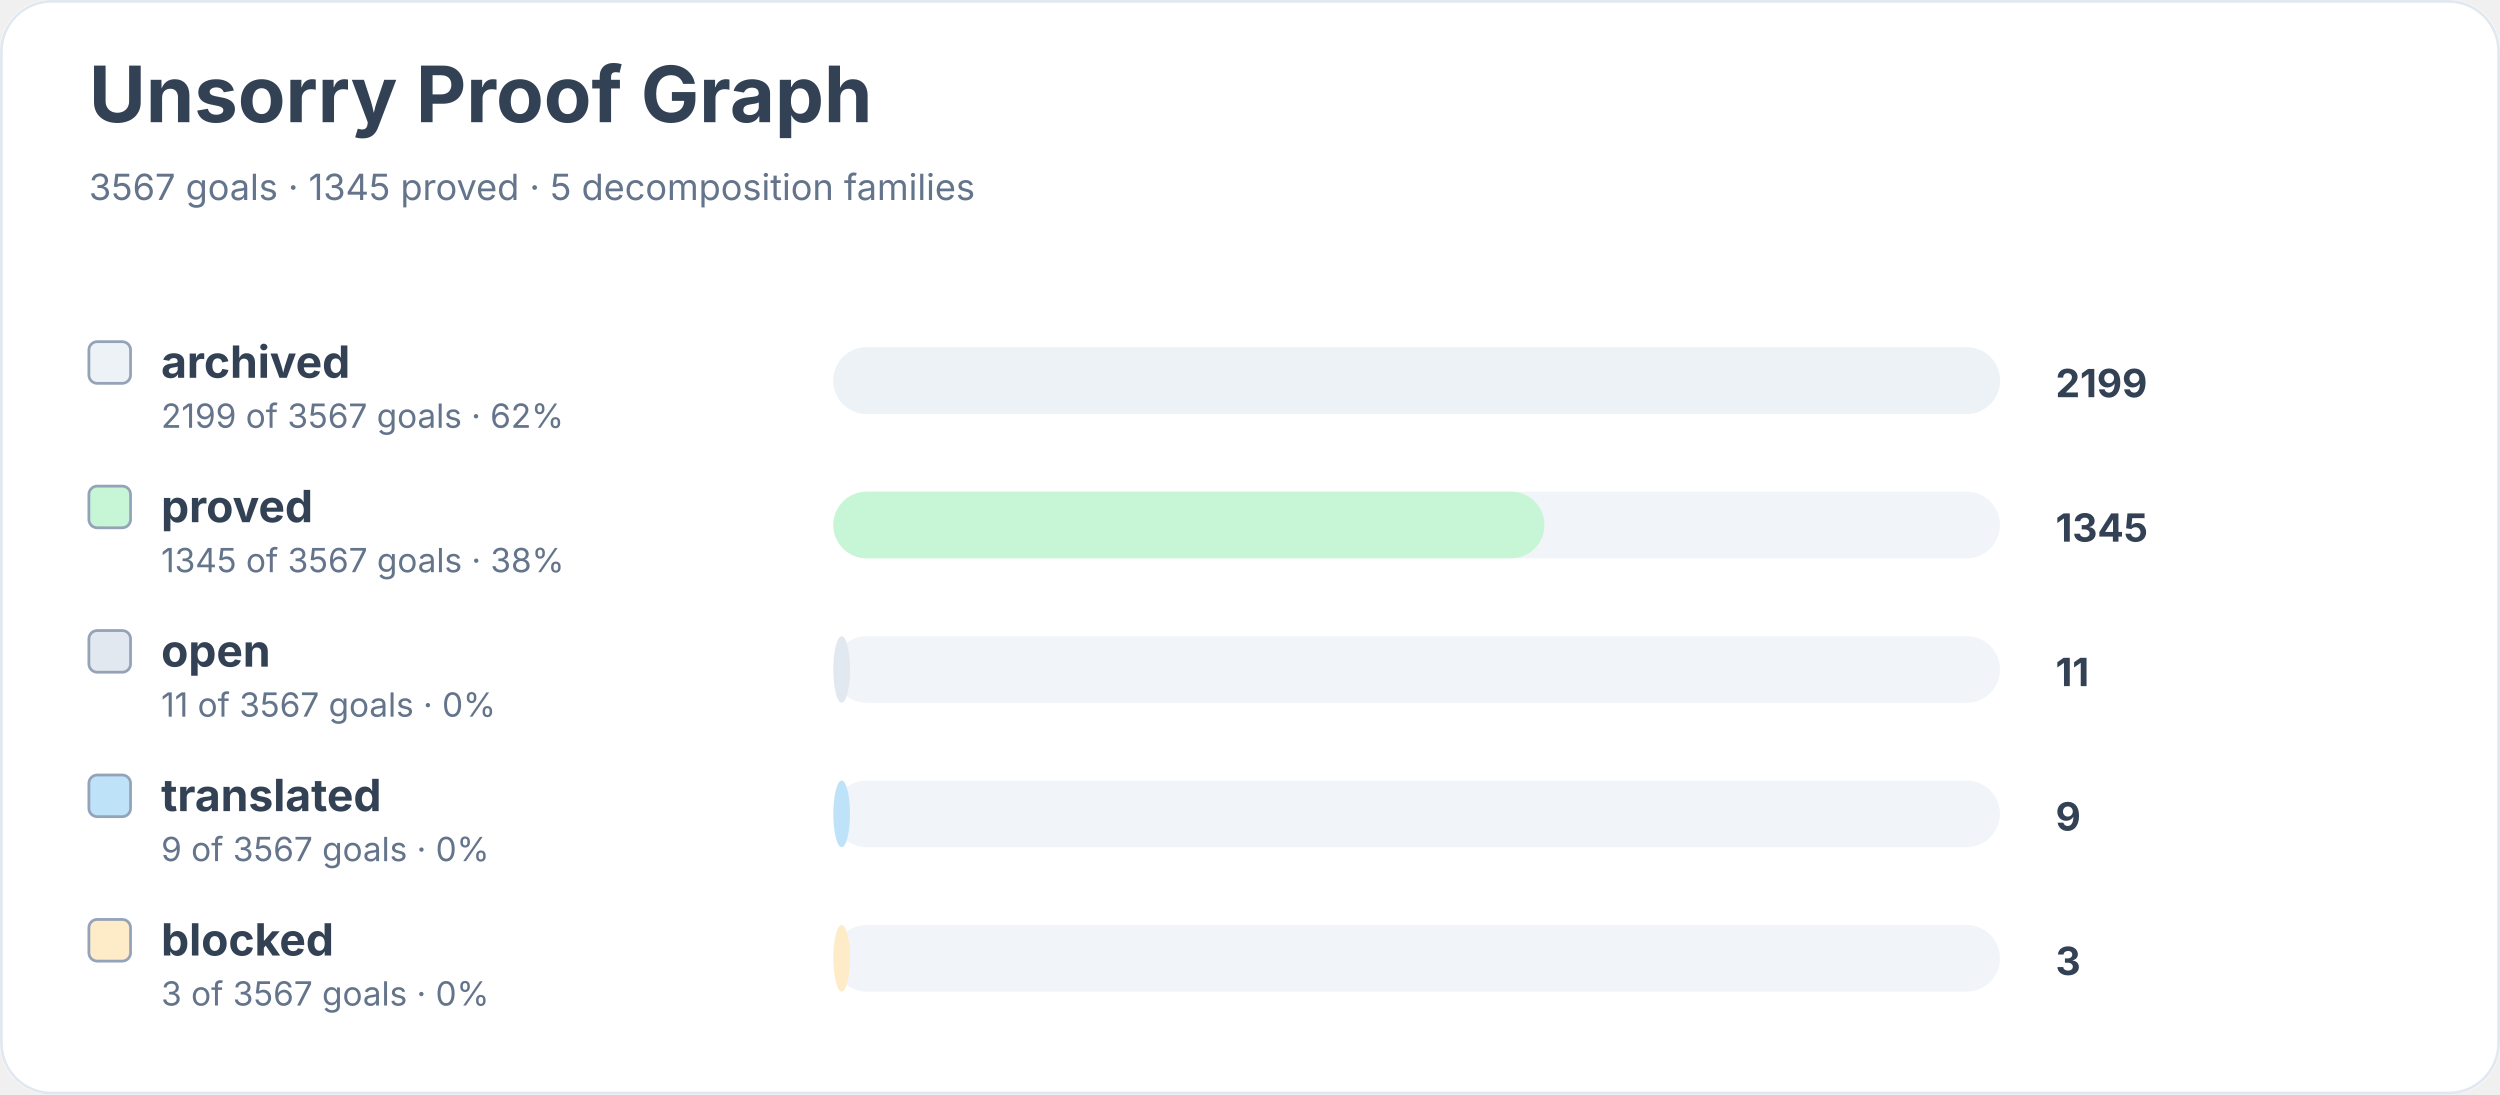
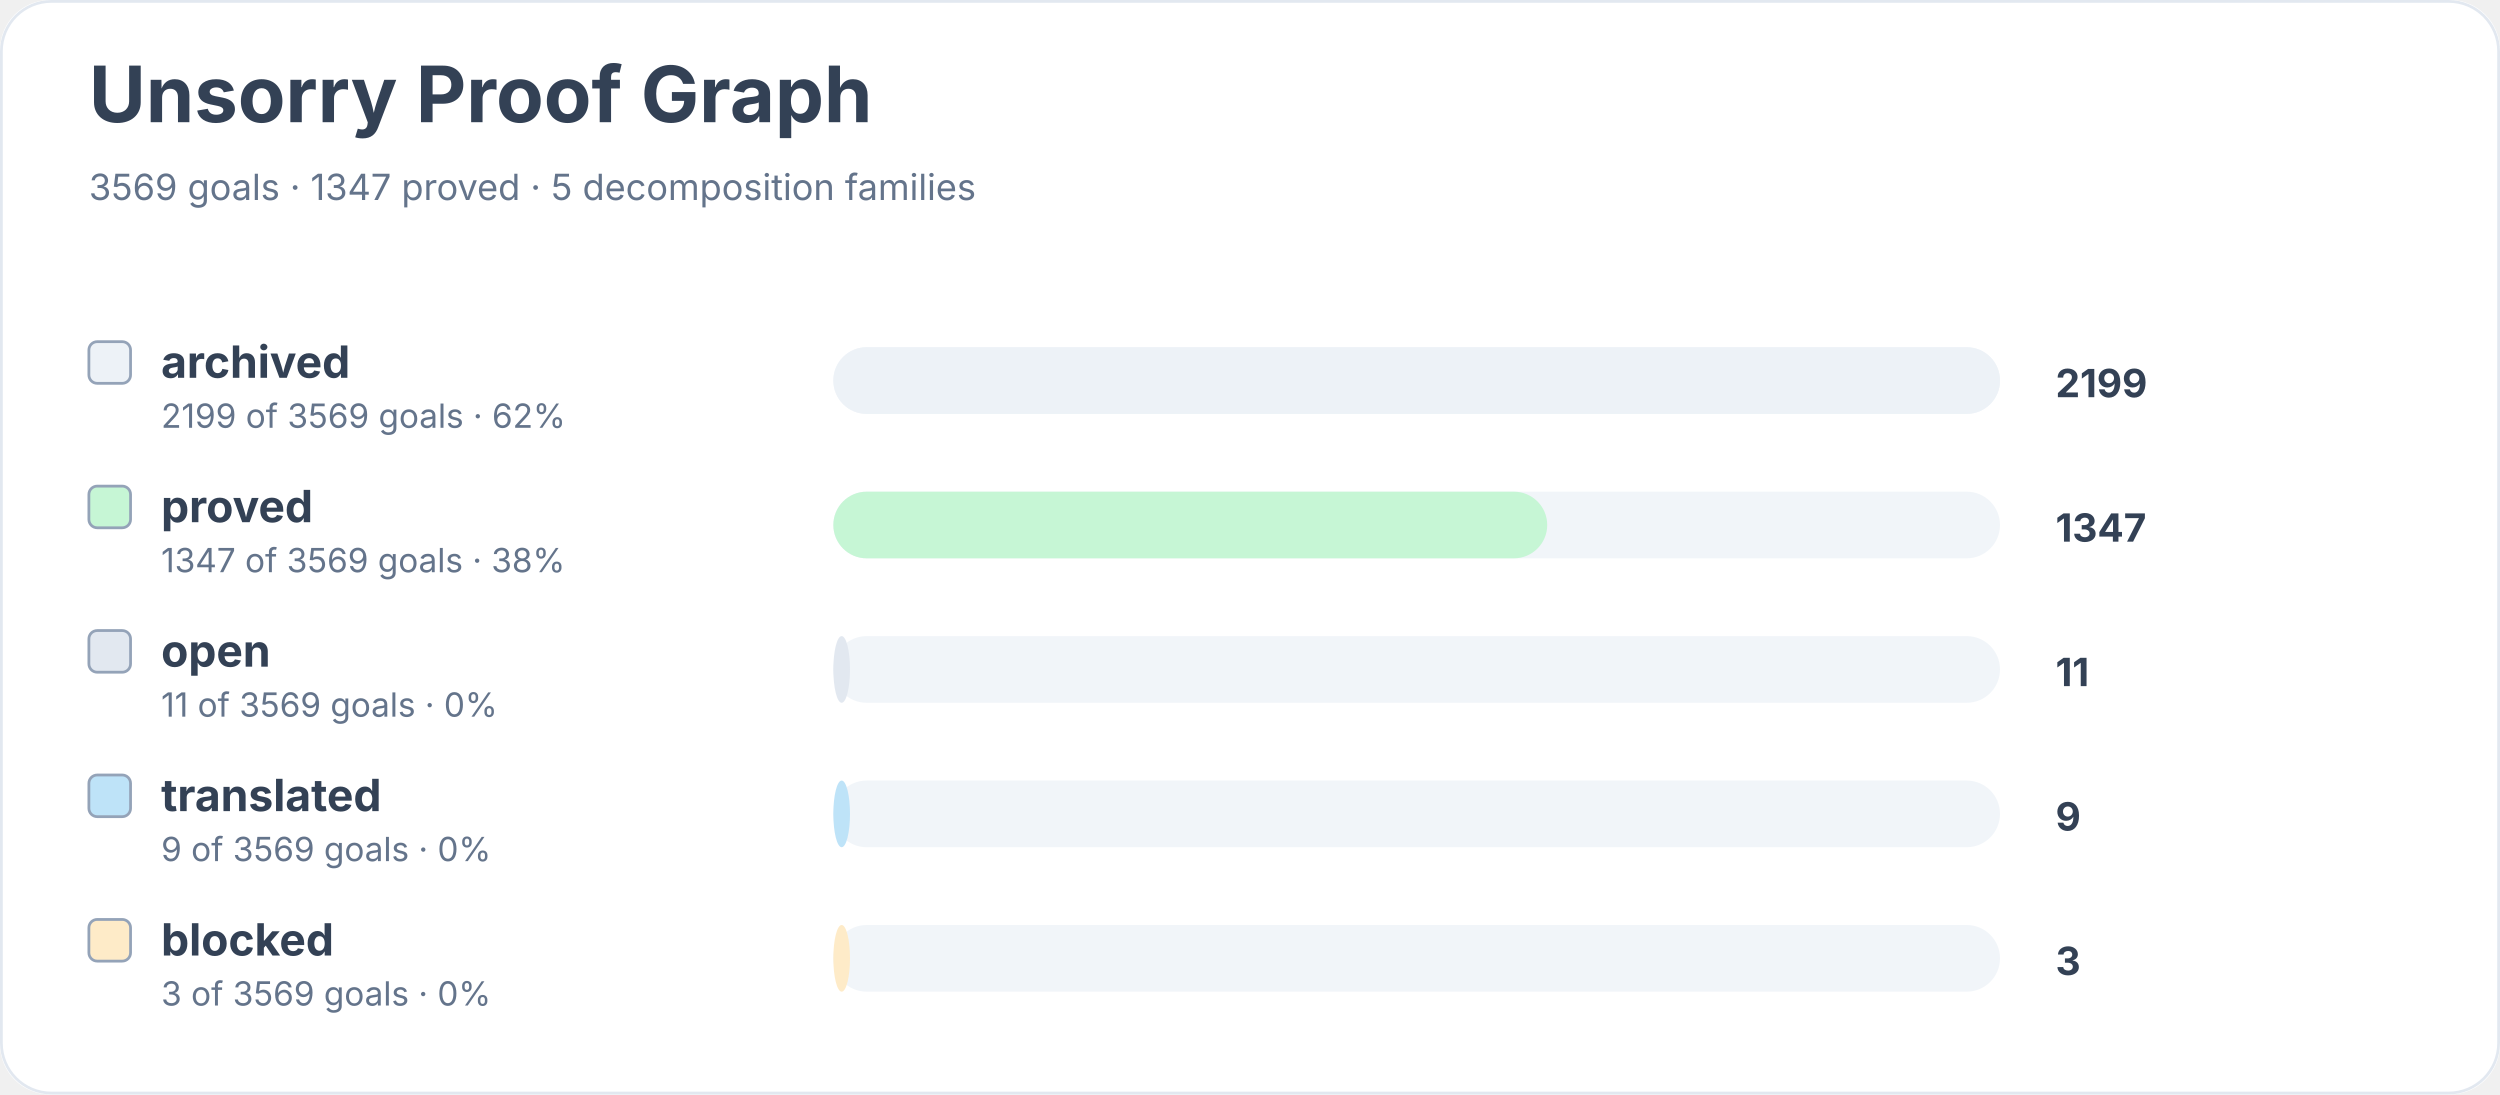
<svg xmlns="http://www.w3.org/2000/svg" width="900" height="394" viewBox="0 0 900 394" role="img" aria-labelledby="title desc">
  <rect width="900" height="100%" rx="18" fill="#ffffff" />
  <rect x="0.5" y="0.5" width="899" height="393" rx="18" fill="none" stroke="#e2e8f0" />
  <text x="32" y="44" font-family="Inter, system-ui, sans-serif" font-size="28" font-weight="700" fill="#334155">Unsorry Proof Graph</text>
-   <text x="32" y="72" font-family="Inter, system-ui, sans-serif" font-size="13" fill="#64748b">3567 goals · 1345 proved · 5 decomposition families</text>
+   <text x="32" y="72" font-family="Inter, system-ui, sans-serif" font-size="13" fill="#64748b">3569 goals · 1347 proved · 5 decomposition families</text>
  <rect x="32" y="123" width="15" height="15" rx="3" fill="#edf2f7" stroke="#94a3b8" />
  <text x="58" y="136" font-family="Inter, system-ui, sans-serif" font-size="16" font-weight="650" fill="#334155">archived</text>
-   <text x="58" y="154" font-family="Inter, system-ui, sans-serif" font-size="12" fill="#64748b">2199 of 3567 goals · 62%</text>
+   <text x="58" y="154" font-family="Inter, system-ui, sans-serif" font-size="12" fill="#64748b">2199 of 3569 goals · 62%</text>
  <rect x="300" y="125" width="420" height="24" rx="12" fill="#f1f5f9" />
  <rect x="300" y="125" width="420" height="24" rx="12" fill="#edf2f7" />
  <text x="740" y="143" font-family="Inter, system-ui, sans-serif" font-size="14" font-weight="700" fill="#334155">2199</text>
  <rect x="32" y="175" width="15" height="15" rx="3" fill="#c6f6d5" stroke="#94a3b8" />
  <text x="58" y="188" font-family="Inter, system-ui, sans-serif" font-size="16" font-weight="650" fill="#334155">proved</text>
-   <text x="58" y="206" font-family="Inter, system-ui, sans-serif" font-size="12" fill="#64748b">1345 of 3567 goals · 38%</text>
+   <text x="58" y="206" font-family="Inter, system-ui, sans-serif" font-size="12" fill="#64748b">1347 of 3569 goals · 38%</text>
  <rect x="300" y="177" width="420" height="24" rx="12" fill="#f1f5f9" />
-   <rect x="300" y="177" width="256" height="24" rx="12" fill="#c6f6d5" />
-   <text x="740" y="195" font-family="Inter, system-ui, sans-serif" font-size="14" font-weight="700" fill="#334155">1345</text>
+   <rect x="300" y="177" width="257" height="24" rx="12" fill="#c6f6d5" />
+   <text x="740" y="195" font-family="Inter, system-ui, sans-serif" font-size="14" font-weight="700" fill="#334155">1347</text>
  <rect x="32" y="227" width="15" height="15" rx="3" fill="#e2e8f0" stroke="#94a3b8" />
  <text x="58" y="240" font-family="Inter, system-ui, sans-serif" font-size="16" font-weight="650" fill="#334155">open</text>
-   <text x="58" y="258" font-family="Inter, system-ui, sans-serif" font-size="12" fill="#64748b">11 of 3567 goals · 0%</text>
+   <text x="58" y="258" font-family="Inter, system-ui, sans-serif" font-size="12" fill="#64748b">11 of 3569 goals · 0%</text>
  <rect x="300" y="229" width="420" height="24" rx="12" fill="#f1f5f9" />
  <rect x="300" y="229" width="6" height="24" rx="12" fill="#e2e8f0" />
  <text x="740" y="247" font-family="Inter, system-ui, sans-serif" font-size="14" font-weight="700" fill="#334155">11</text>
  <rect x="32" y="279" width="15" height="15" rx="3" fill="#bee3f8" stroke="#94a3b8" />
  <text x="58" y="292" font-family="Inter, system-ui, sans-serif" font-size="16" font-weight="650" fill="#334155">translated</text>
-   <text x="58" y="310" font-family="Inter, system-ui, sans-serif" font-size="12" fill="#64748b">9 of 3567 goals · 0%</text>
+   <text x="58" y="310" font-family="Inter, system-ui, sans-serif" font-size="12" fill="#64748b">9 of 3569 goals · 0%</text>
  <rect x="300" y="281" width="420" height="24" rx="12" fill="#f1f5f9" />
  <rect x="300" y="281" width="6" height="24" rx="12" fill="#bee3f8" />
  <text x="740" y="299" font-family="Inter, system-ui, sans-serif" font-size="14" font-weight="700" fill="#334155">9</text>
  <rect x="32" y="331" width="15" height="15" rx="3" fill="#feebc8" stroke="#94a3b8" />
  <text x="58" y="344" font-family="Inter, system-ui, sans-serif" font-size="16" font-weight="650" fill="#334155">blocked</text>
-   <text x="58" y="362" font-family="Inter, system-ui, sans-serif" font-size="12" fill="#64748b">3 of 3567 goals · 0%</text>
+   <text x="58" y="362" font-family="Inter, system-ui, sans-serif" font-size="12" fill="#64748b">3 of 3569 goals · 0%</text>
  <rect x="300" y="333" width="420" height="24" rx="12" fill="#f1f5f9" />
  <rect x="300" y="333" width="6" height="24" rx="12" fill="#feebc8" />
  <text x="740" y="351" font-family="Inter, system-ui, sans-serif" font-size="14" font-weight="700" fill="#334155">3</text>
</svg>
